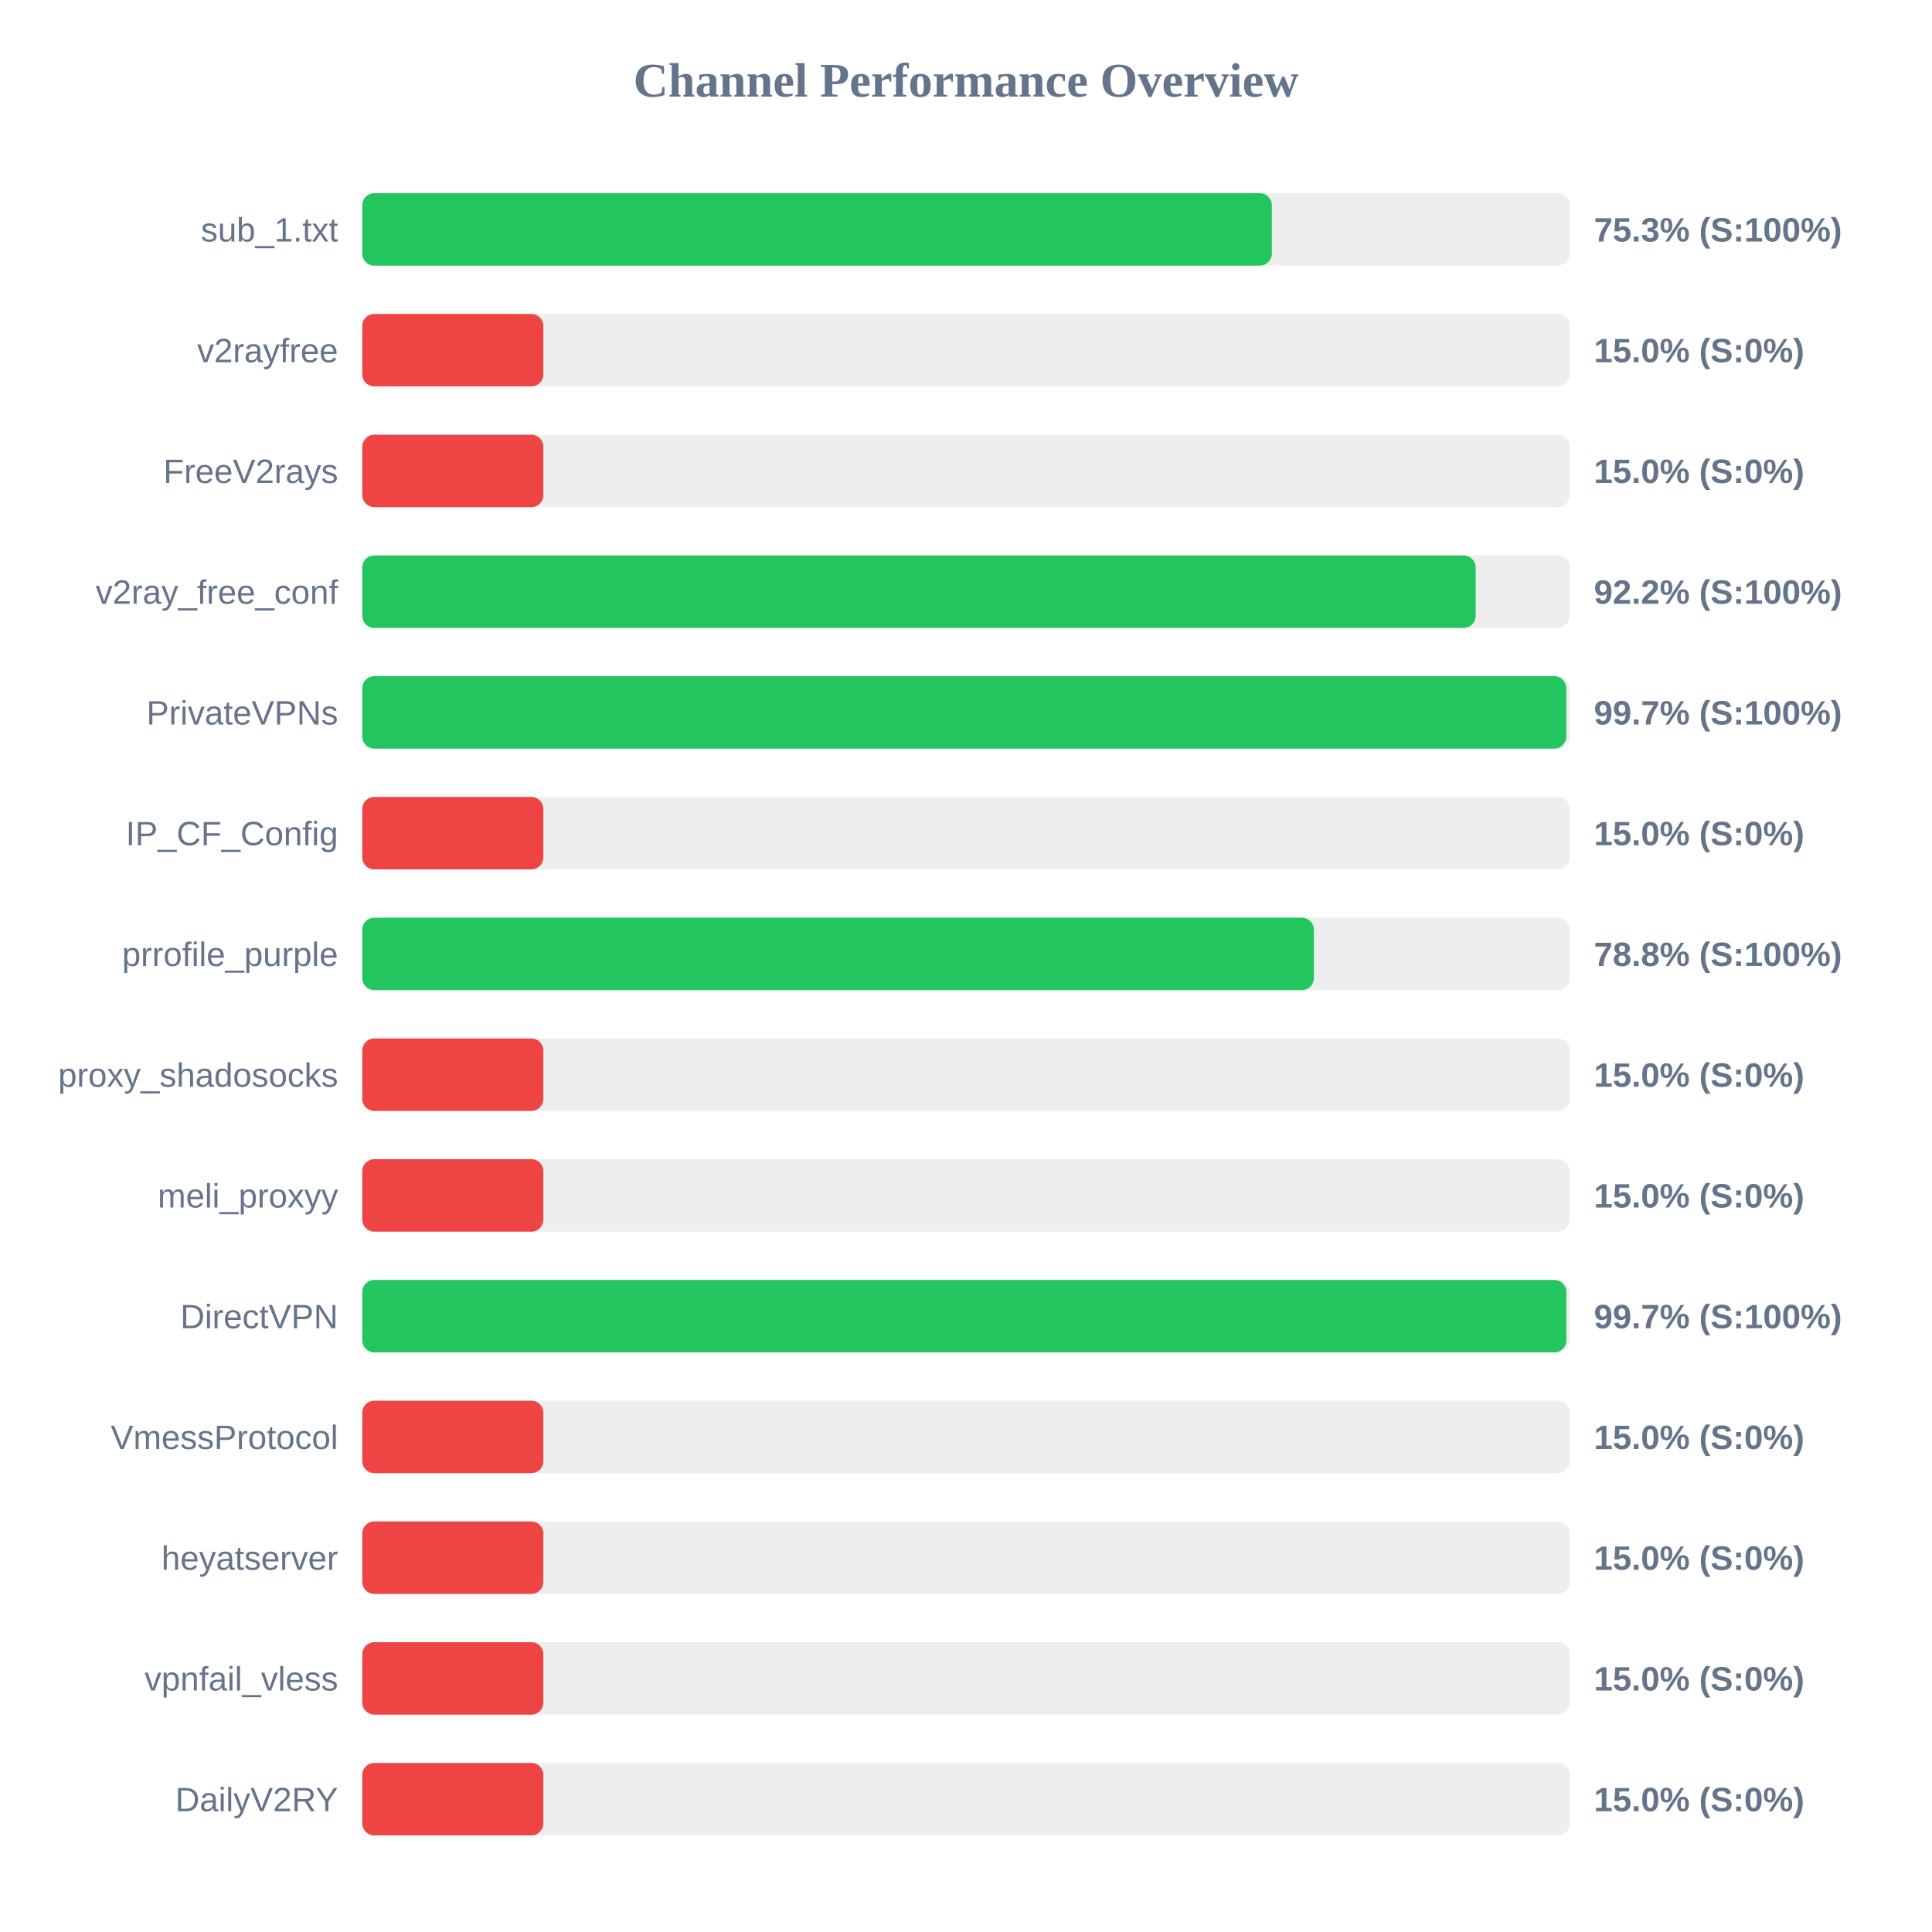
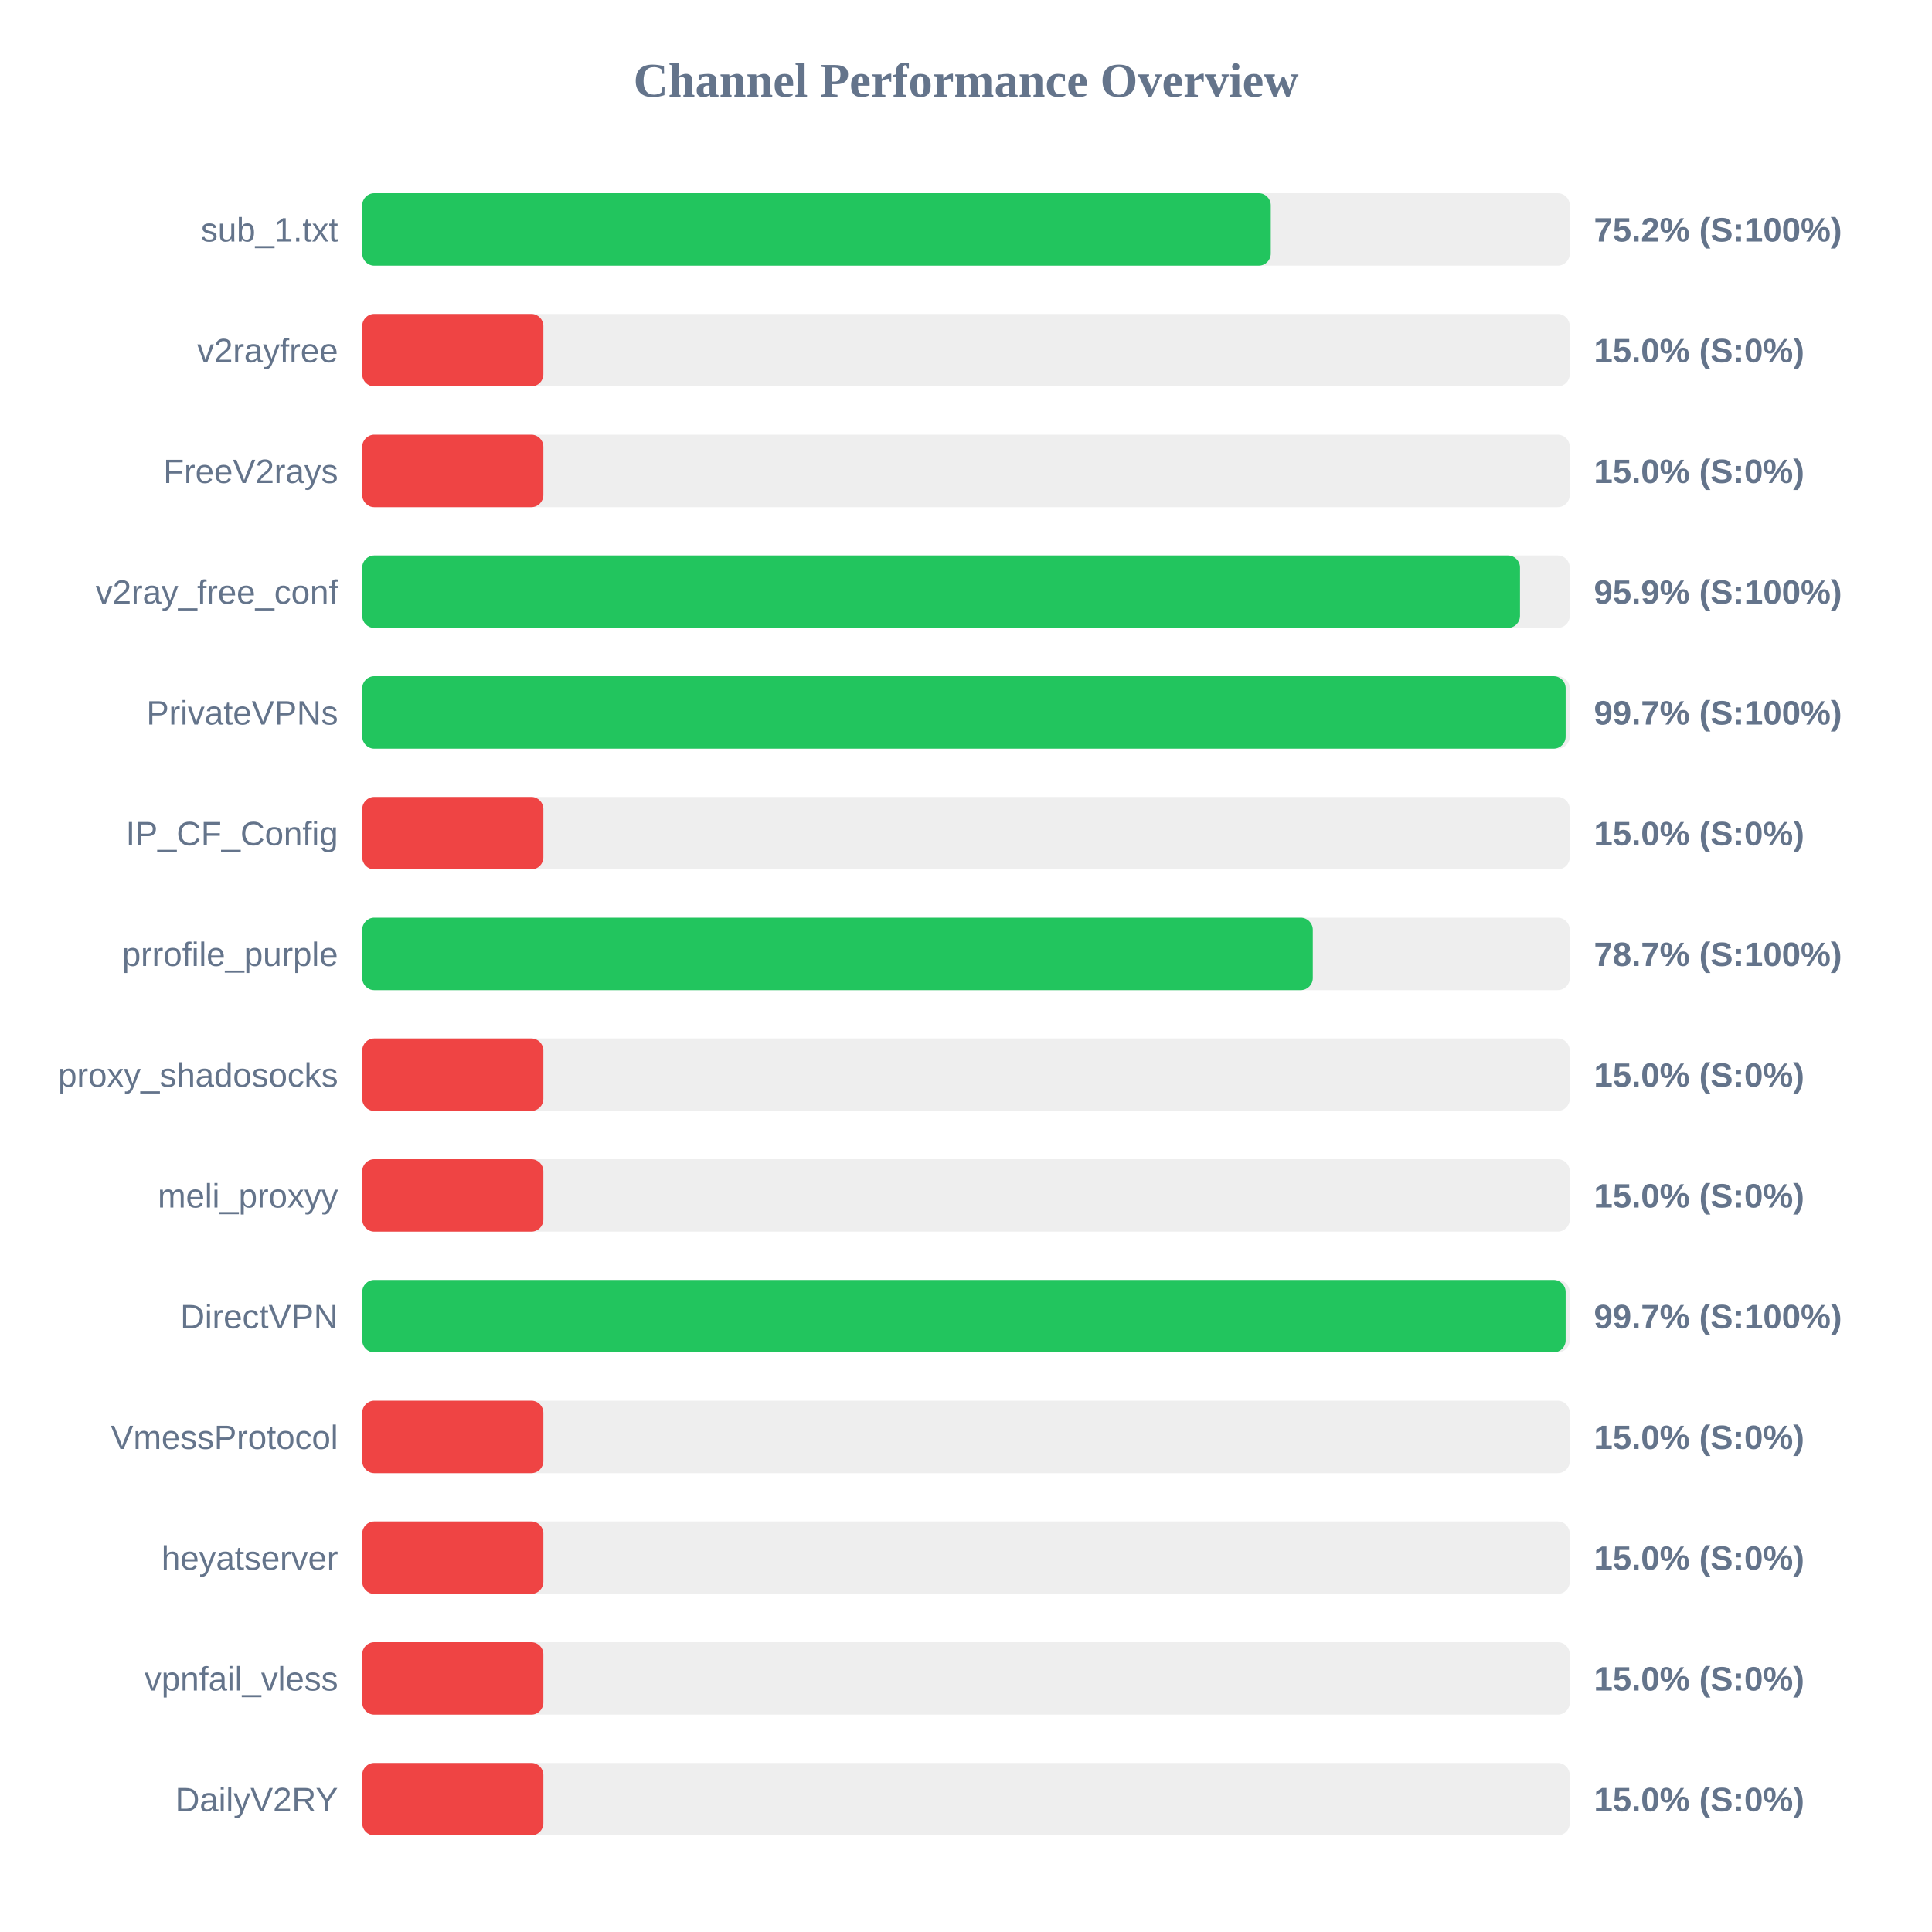
<svg xmlns="http://www.w3.org/2000/svg" width="800" height="800" version="1.1">
  <style>
        .row { font: 14px Arial; fill: #64748b; }
        .score { font: bold 14px Arial; fill: #64748b; }
    </style>
  <text x="400" y="40" text-anchor="middle" font-size="20px" font-weight="bold" fill="#64748b">Channel Performance Overview</text>
  <rect x="150" y="80" width="500" height="30" fill="#eee" rx="5" />
-   <rect x="150" y="80" width="376.65" height="30" fill="#22c55e" rx="5" />
+   <rect x="150" y="80" width="376.2" height="30" fill="#22c55e" rx="5" />
  <text x="140" y="100" text-anchor="end" class="row">sub_1.txt</text>
-   <text x="660" y="100" text-anchor="start" class="score">75.3% (S:100%)</text>
+   <text x="660" y="100" text-anchor="start" class="score">75.2% (S:100%)</text>
  <rect x="150" y="130" width="500" height="30" fill="#eee" rx="5" />
  <rect x="150" y="130" width="75.0" height="30" fill="#ef4444" rx="5" />
  <text x="140" y="150" text-anchor="end" class="row">v2rayfree</text>
  <text x="660" y="150" text-anchor="start" class="score">15.0% (S:0%)</text>
  <rect x="150" y="180" width="500" height="30" fill="#eee" rx="5" />
  <rect x="150" y="180" width="75.0" height="30" fill="#ef4444" rx="5" />
  <text x="140" y="200" text-anchor="end" class="row">FreeV2rays</text>
  <text x="660" y="200" text-anchor="start" class="score">15.0% (S:0%)</text>
  <rect x="150" y="230" width="500" height="30" fill="#eee" rx="5" />
-   <rect x="150" y="230" width="461.05" height="30" fill="#22c55e" rx="5" />
+   <rect x="150" y="230" width="479.4" height="30" fill="#22c55e" rx="5" />
  <text x="140" y="250" text-anchor="end" class="row">v2ray_free_conf</text>
-   <text x="660" y="250" text-anchor="start" class="score">92.2% (S:100%)</text>
+   <text x="660" y="250" text-anchor="start" class="score">95.9% (S:100%)</text>
  <rect x="150" y="280" width="500" height="30" fill="#eee" rx="5" />
-   <rect x="150" y="280" width="498.55" height="30" fill="#22c55e" rx="5" />
+   <rect x="150" y="280" width="498.3" height="30" fill="#22c55e" rx="5" />
  <text x="140" y="300" text-anchor="end" class="row">PrivateVPNs</text>
  <text x="660" y="300" text-anchor="start" class="score">99.7% (S:100%)</text>
  <rect x="150" y="330" width="500" height="30" fill="#eee" rx="5" />
  <rect x="150" y="330" width="75.0" height="30" fill="#ef4444" rx="5" />
  <text x="140" y="350" text-anchor="end" class="row">IP_CF_Config</text>
  <text x="660" y="350" text-anchor="start" class="score">15.0% (S:0%)</text>
  <rect x="150" y="380" width="500" height="30" fill="#eee" rx="5" />
-   <rect x="150" y="380" width="394.05" height="30" fill="#22c55e" rx="5" />
+   <rect x="150" y="380" width="393.6" height="30" fill="#22c55e" rx="5" />
  <text x="140" y="400" text-anchor="end" class="row">prrofile_purple</text>
-   <text x="660" y="400" text-anchor="start" class="score">78.8% (S:100%)</text>
+   <text x="660" y="400" text-anchor="start" class="score">78.7% (S:100%)</text>
  <rect x="150" y="430" width="500" height="30" fill="#eee" rx="5" />
  <rect x="150" y="430" width="75.0" height="30" fill="#ef4444" rx="5" />
  <text x="140" y="450" text-anchor="end" class="row">proxy_shadosocks</text>
  <text x="660" y="450" text-anchor="start" class="score">15.0% (S:0%)</text>
  <rect x="150" y="480" width="500" height="30" fill="#eee" rx="5" />
  <rect x="150" y="480" width="75.0" height="30" fill="#ef4444" rx="5" />
  <text x="140" y="500" text-anchor="end" class="row">meli_proxyy</text>
  <text x="660" y="500" text-anchor="start" class="score">15.0% (S:0%)</text>
  <rect x="150" y="530" width="500" height="30" fill="#eee" rx="5" />
-   <rect x="150" y="530" width="498.6" height="30" fill="#22c55e" rx="5" />
+   <rect x="150" y="530" width="498.3" height="30" fill="#22c55e" rx="5" />
  <text x="140" y="550" text-anchor="end" class="row">DirectVPN</text>
  <text x="660" y="550" text-anchor="start" class="score">99.7% (S:100%)</text>
  <rect x="150" y="580" width="500" height="30" fill="#eee" rx="5" />
  <rect x="150" y="580" width="75.0" height="30" fill="#ef4444" rx="5" />
  <text x="140" y="600" text-anchor="end" class="row">VmessProtocol</text>
  <text x="660" y="600" text-anchor="start" class="score">15.0% (S:0%)</text>
  <rect x="150" y="630" width="500" height="30" fill="#eee" rx="5" />
  <rect x="150" y="630" width="75.0" height="30" fill="#ef4444" rx="5" />
  <text x="140" y="650" text-anchor="end" class="row">heyatserver</text>
  <text x="660" y="650" text-anchor="start" class="score">15.0% (S:0%)</text>
  <rect x="150" y="680" width="500" height="30" fill="#eee" rx="5" />
  <rect x="150" y="680" width="75.0" height="30" fill="#ef4444" rx="5" />
  <text x="140" y="700" text-anchor="end" class="row">vpnfail_vless</text>
  <text x="660" y="700" text-anchor="start" class="score">15.0% (S:0%)</text>
  <rect x="150" y="730" width="500" height="30" fill="#eee" rx="5" />
  <rect x="150" y="730" width="75.0" height="30" fill="#ef4444" rx="5" />
  <text x="140" y="750" text-anchor="end" class="row">DailyV2RY</text>
  <text x="660" y="750" text-anchor="start" class="score">15.0% (S:0%)</text>
</svg>
